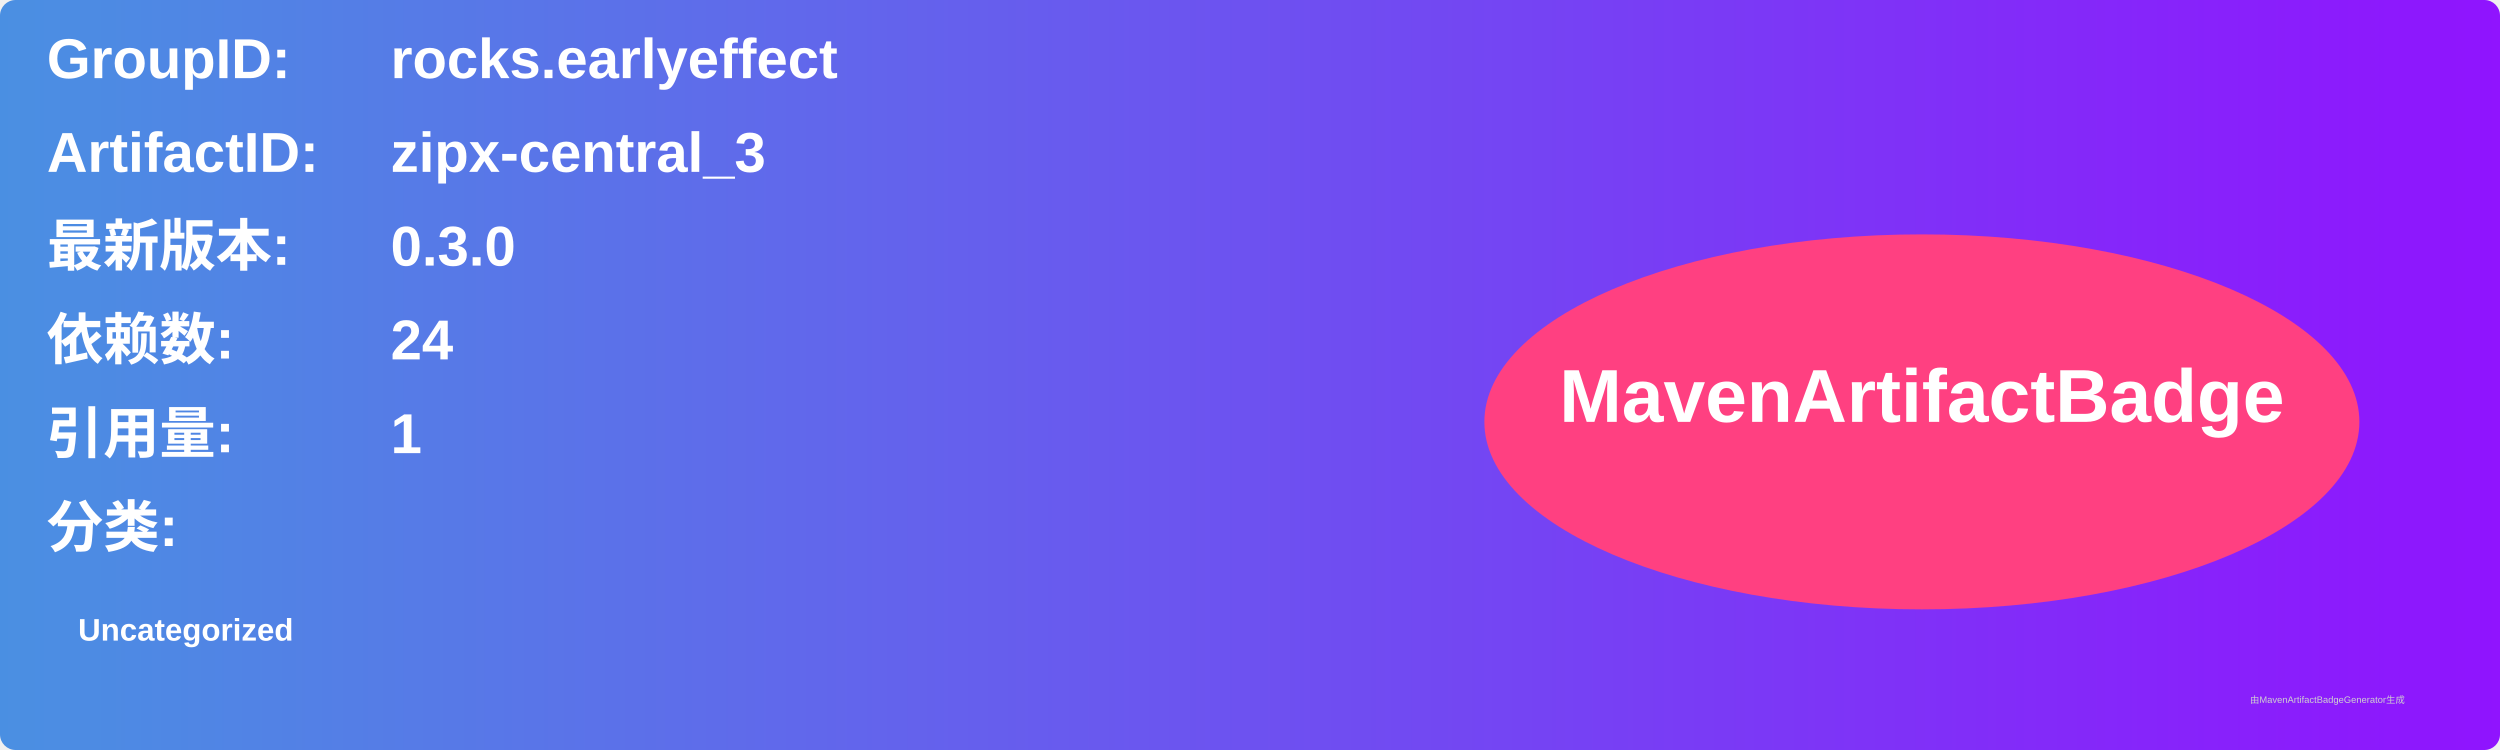
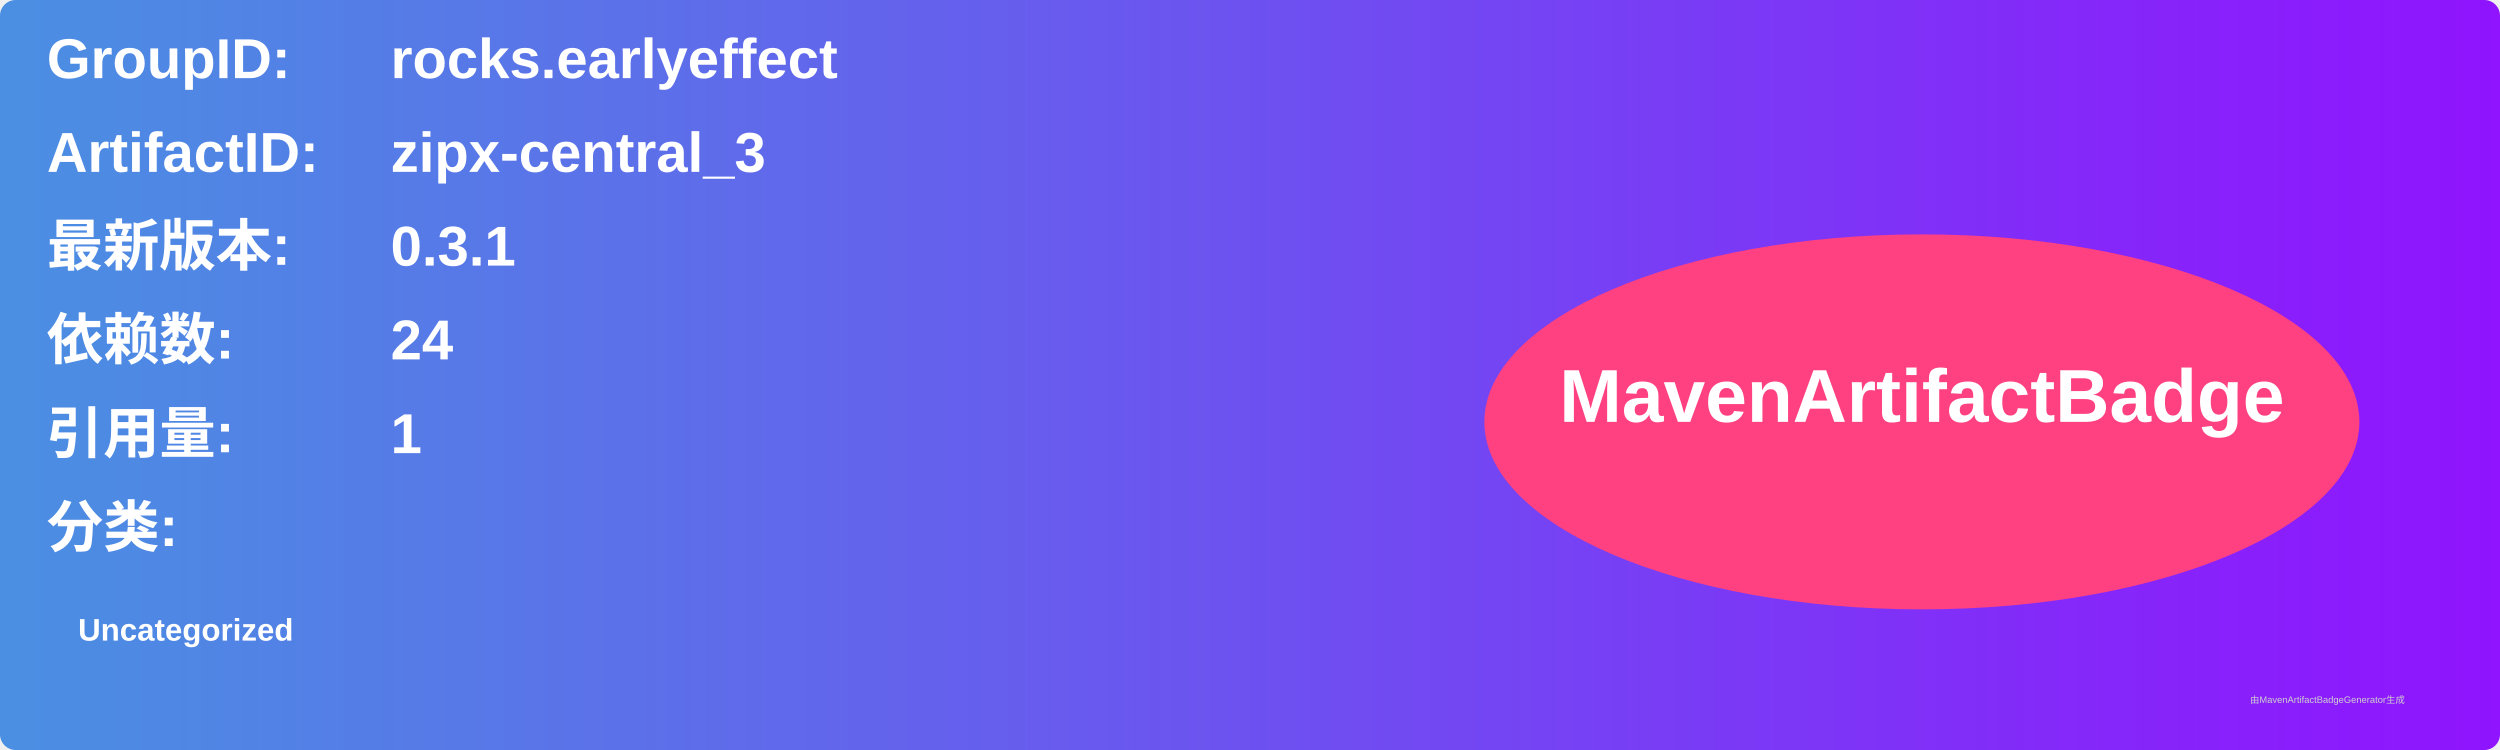
<svg xmlns="http://www.w3.org/2000/svg" width="800" height="240" viewBox="0 0 800 240">
  <linearGradient id="grad" x1="0%" y1="0%" x2="100%" y2="0%">
    <stop offset="0%" stop-color="#4a90e2" />
    <stop offset="100%" stop-color="#9013fe" />
  </linearGradient>
  <rect width="100%" height="100%" rx="5" ry="5" fill="url(#grad)" />
  <g transform="translate(15, 15)">
    <text x="0" y="10" font-family="Arial" font-size="18" fill="white" font-weight="bold" width="260">GroupID:</text>
    <text x="110" y="10" font-family="Arial" font-size="18" fill="white" font-weight="bold" width="460">rocks.earlyeffect</text>
    <text x="0" y="40" font-family="Arial" font-size="18" fill="white" font-weight="bold" width="260">ArtifactID:</text>
    <text x="110" y="40" font-family="Arial" font-size="18" fill="white" font-weight="bold" width="460">zipx-central_3</text>
    <text x="0" y="70" font-family="Arial" font-size="18" fill="white" font-weight="bold">最新版本:</text>
    <text x="110" y="70" font-family="Arial" font-size="18" fill="white" font-weight="bold">
-       <tspan font-weight="bold">0.3.0</tspan>
+       <tspan font-weight="bold">0.3.1</tspan>
    </text>
    <text x="0" y="100" font-family="Arial" font-size="18" fill="white" font-weight="bold">依赖数: </text>
    <text x="110" y="100" font-family="Arial" font-size="18" fill="white">
      <tspan font-weight="bold">24</tspan>
    </text>
    <text x="0" y="130" font-family="Arial" font-size="18" fill="white" font-weight="bold">引用量: </text>
    <text x="110" y="130" font-family="Arial" font-size="18" fill="white">
      <tspan font-weight="bold">1</tspan>
    </text>
    <text x="0" y="160" font-family="Arial" font-size="18" fill="white" font-weight="bold">分类:</text>
    <text x="10" y="190" font-family="Arial" font-size="10" fill="white">
      <tspan font-weight="bold">Uncategorized</tspan>
    </text>
    <ellipse cx="600" cy="120" rx="140" ry="60" fill="#ff4081" />
    <text x="600" y="120" text-anchor="middle" font-family="Arial" font-size="24" fill="white" font-weight="bold">MavenArtifactBadge</text>
  </g>
  <text x="720" y="225" font-family="Arial" font-size="3" fill="#d0d0d0">由MavenArtifactBadgeGenerator生成</text>
</svg>
